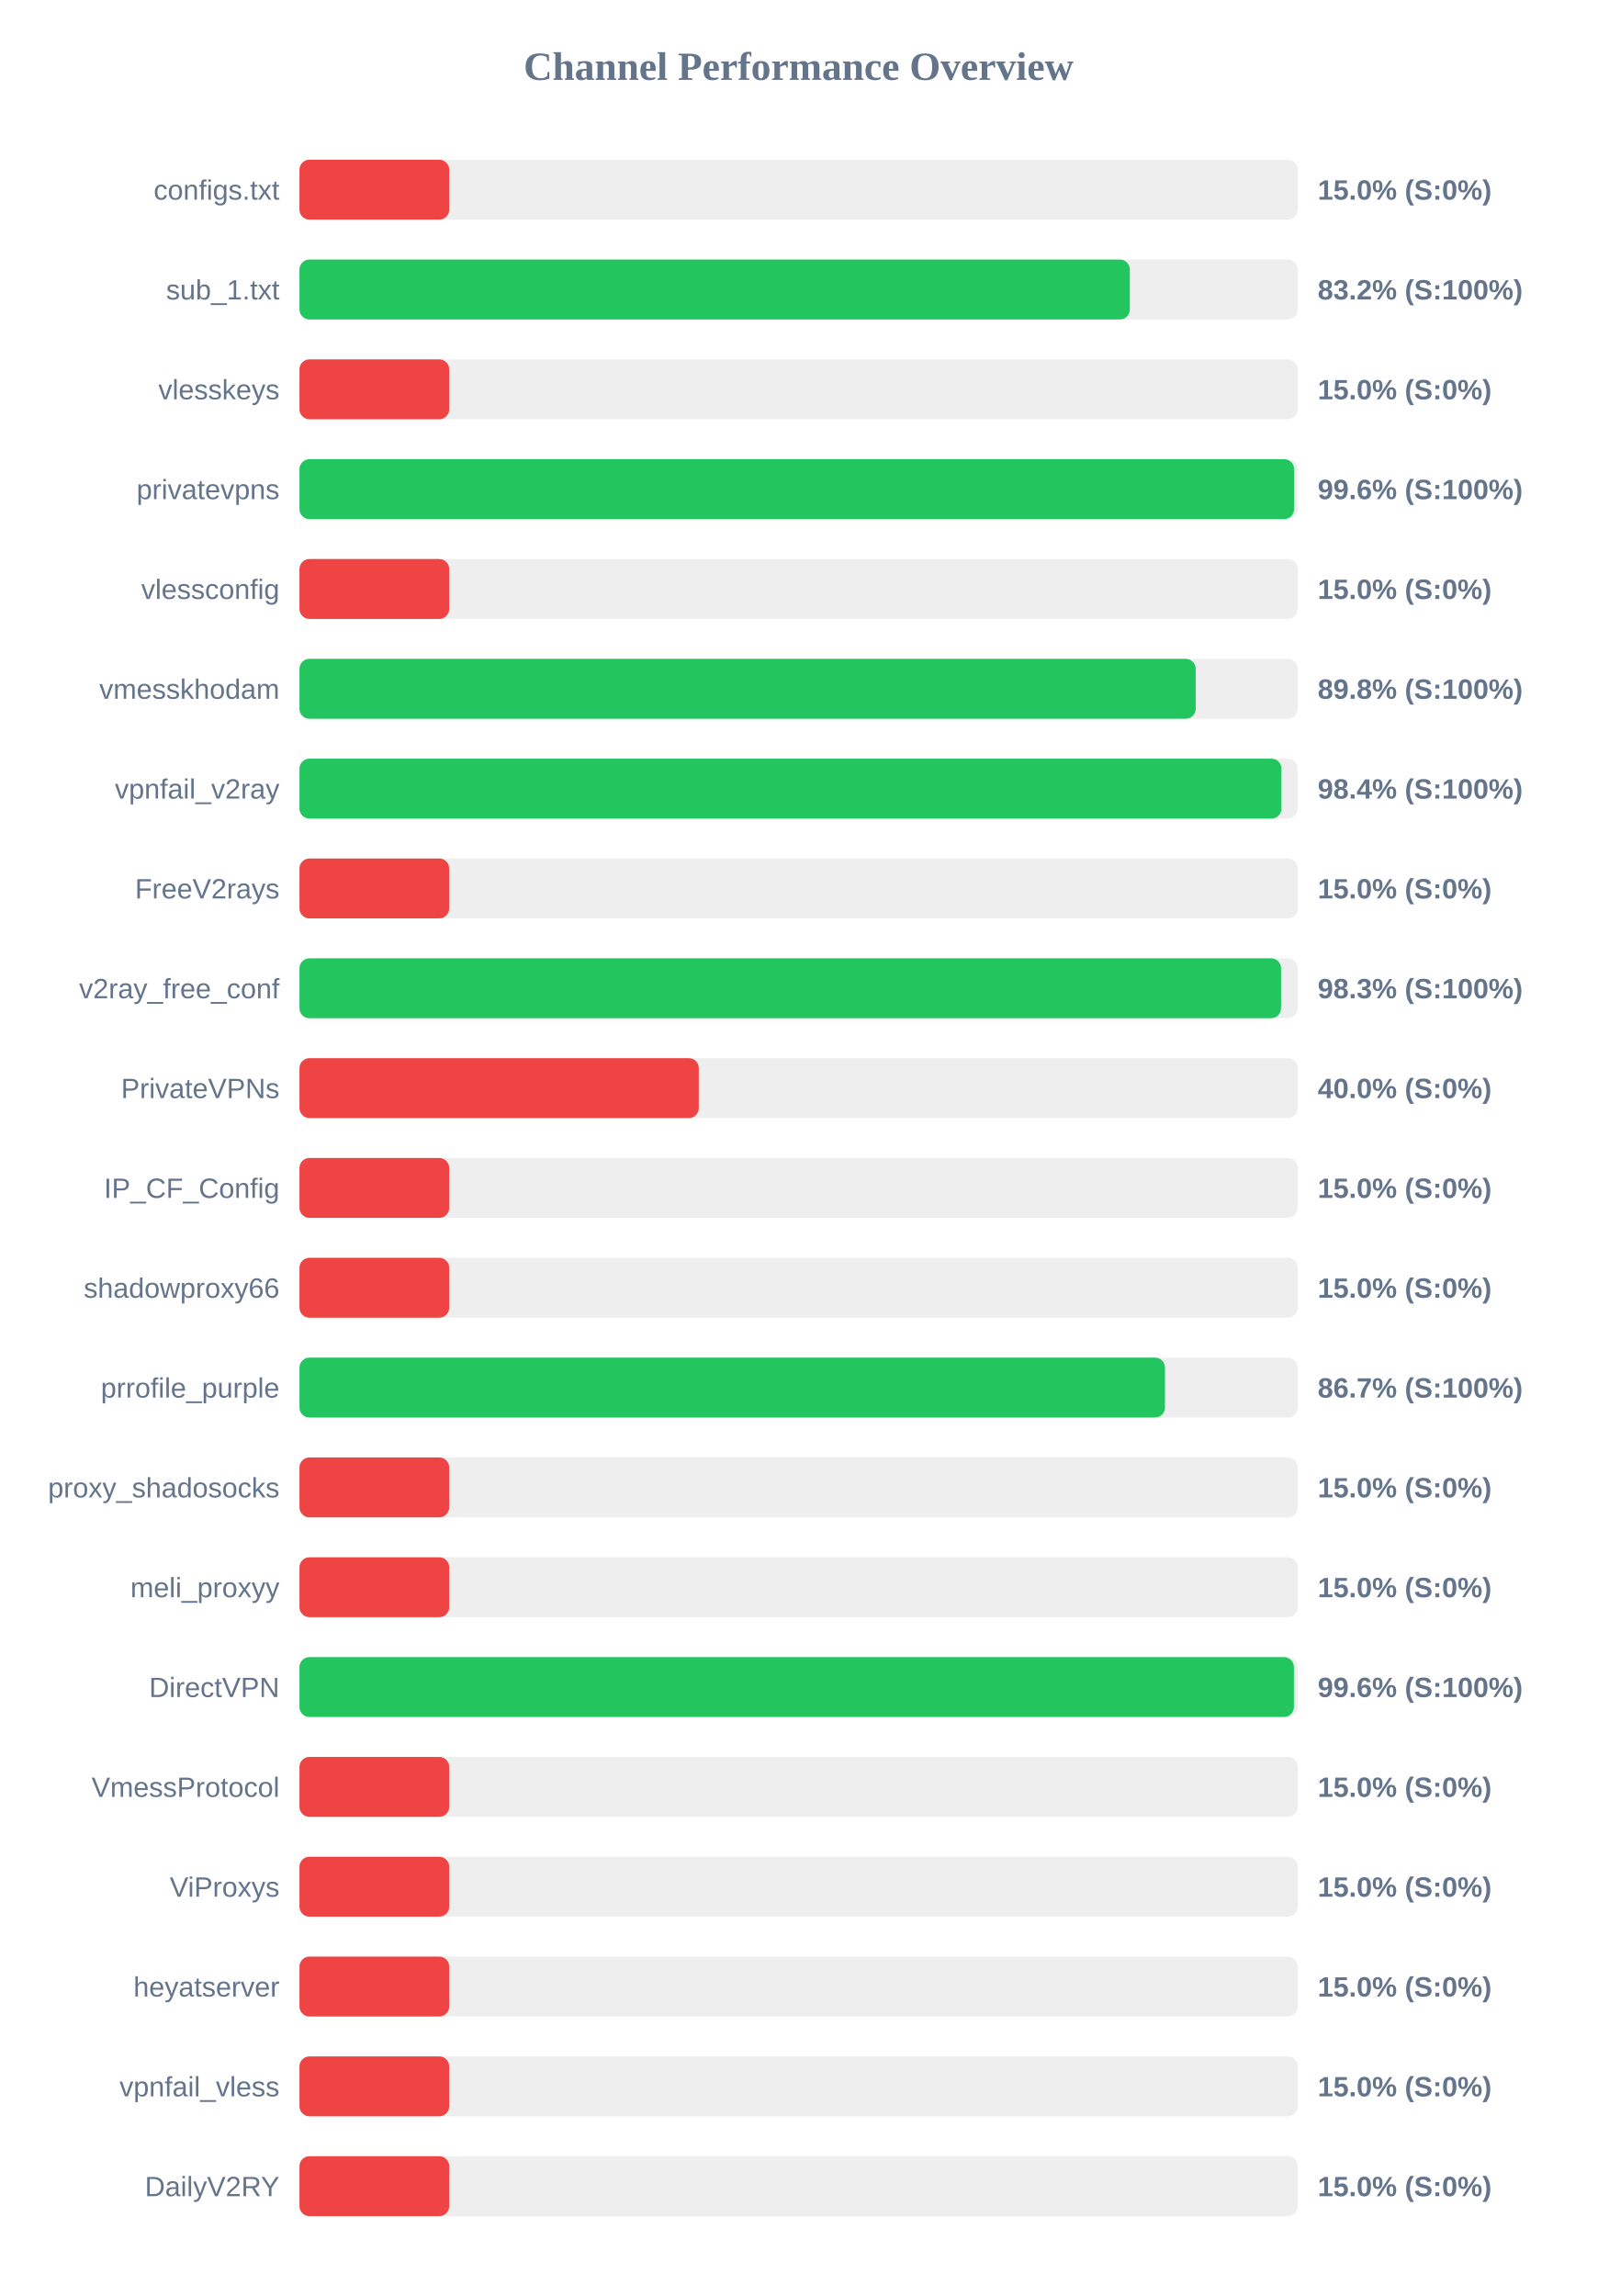
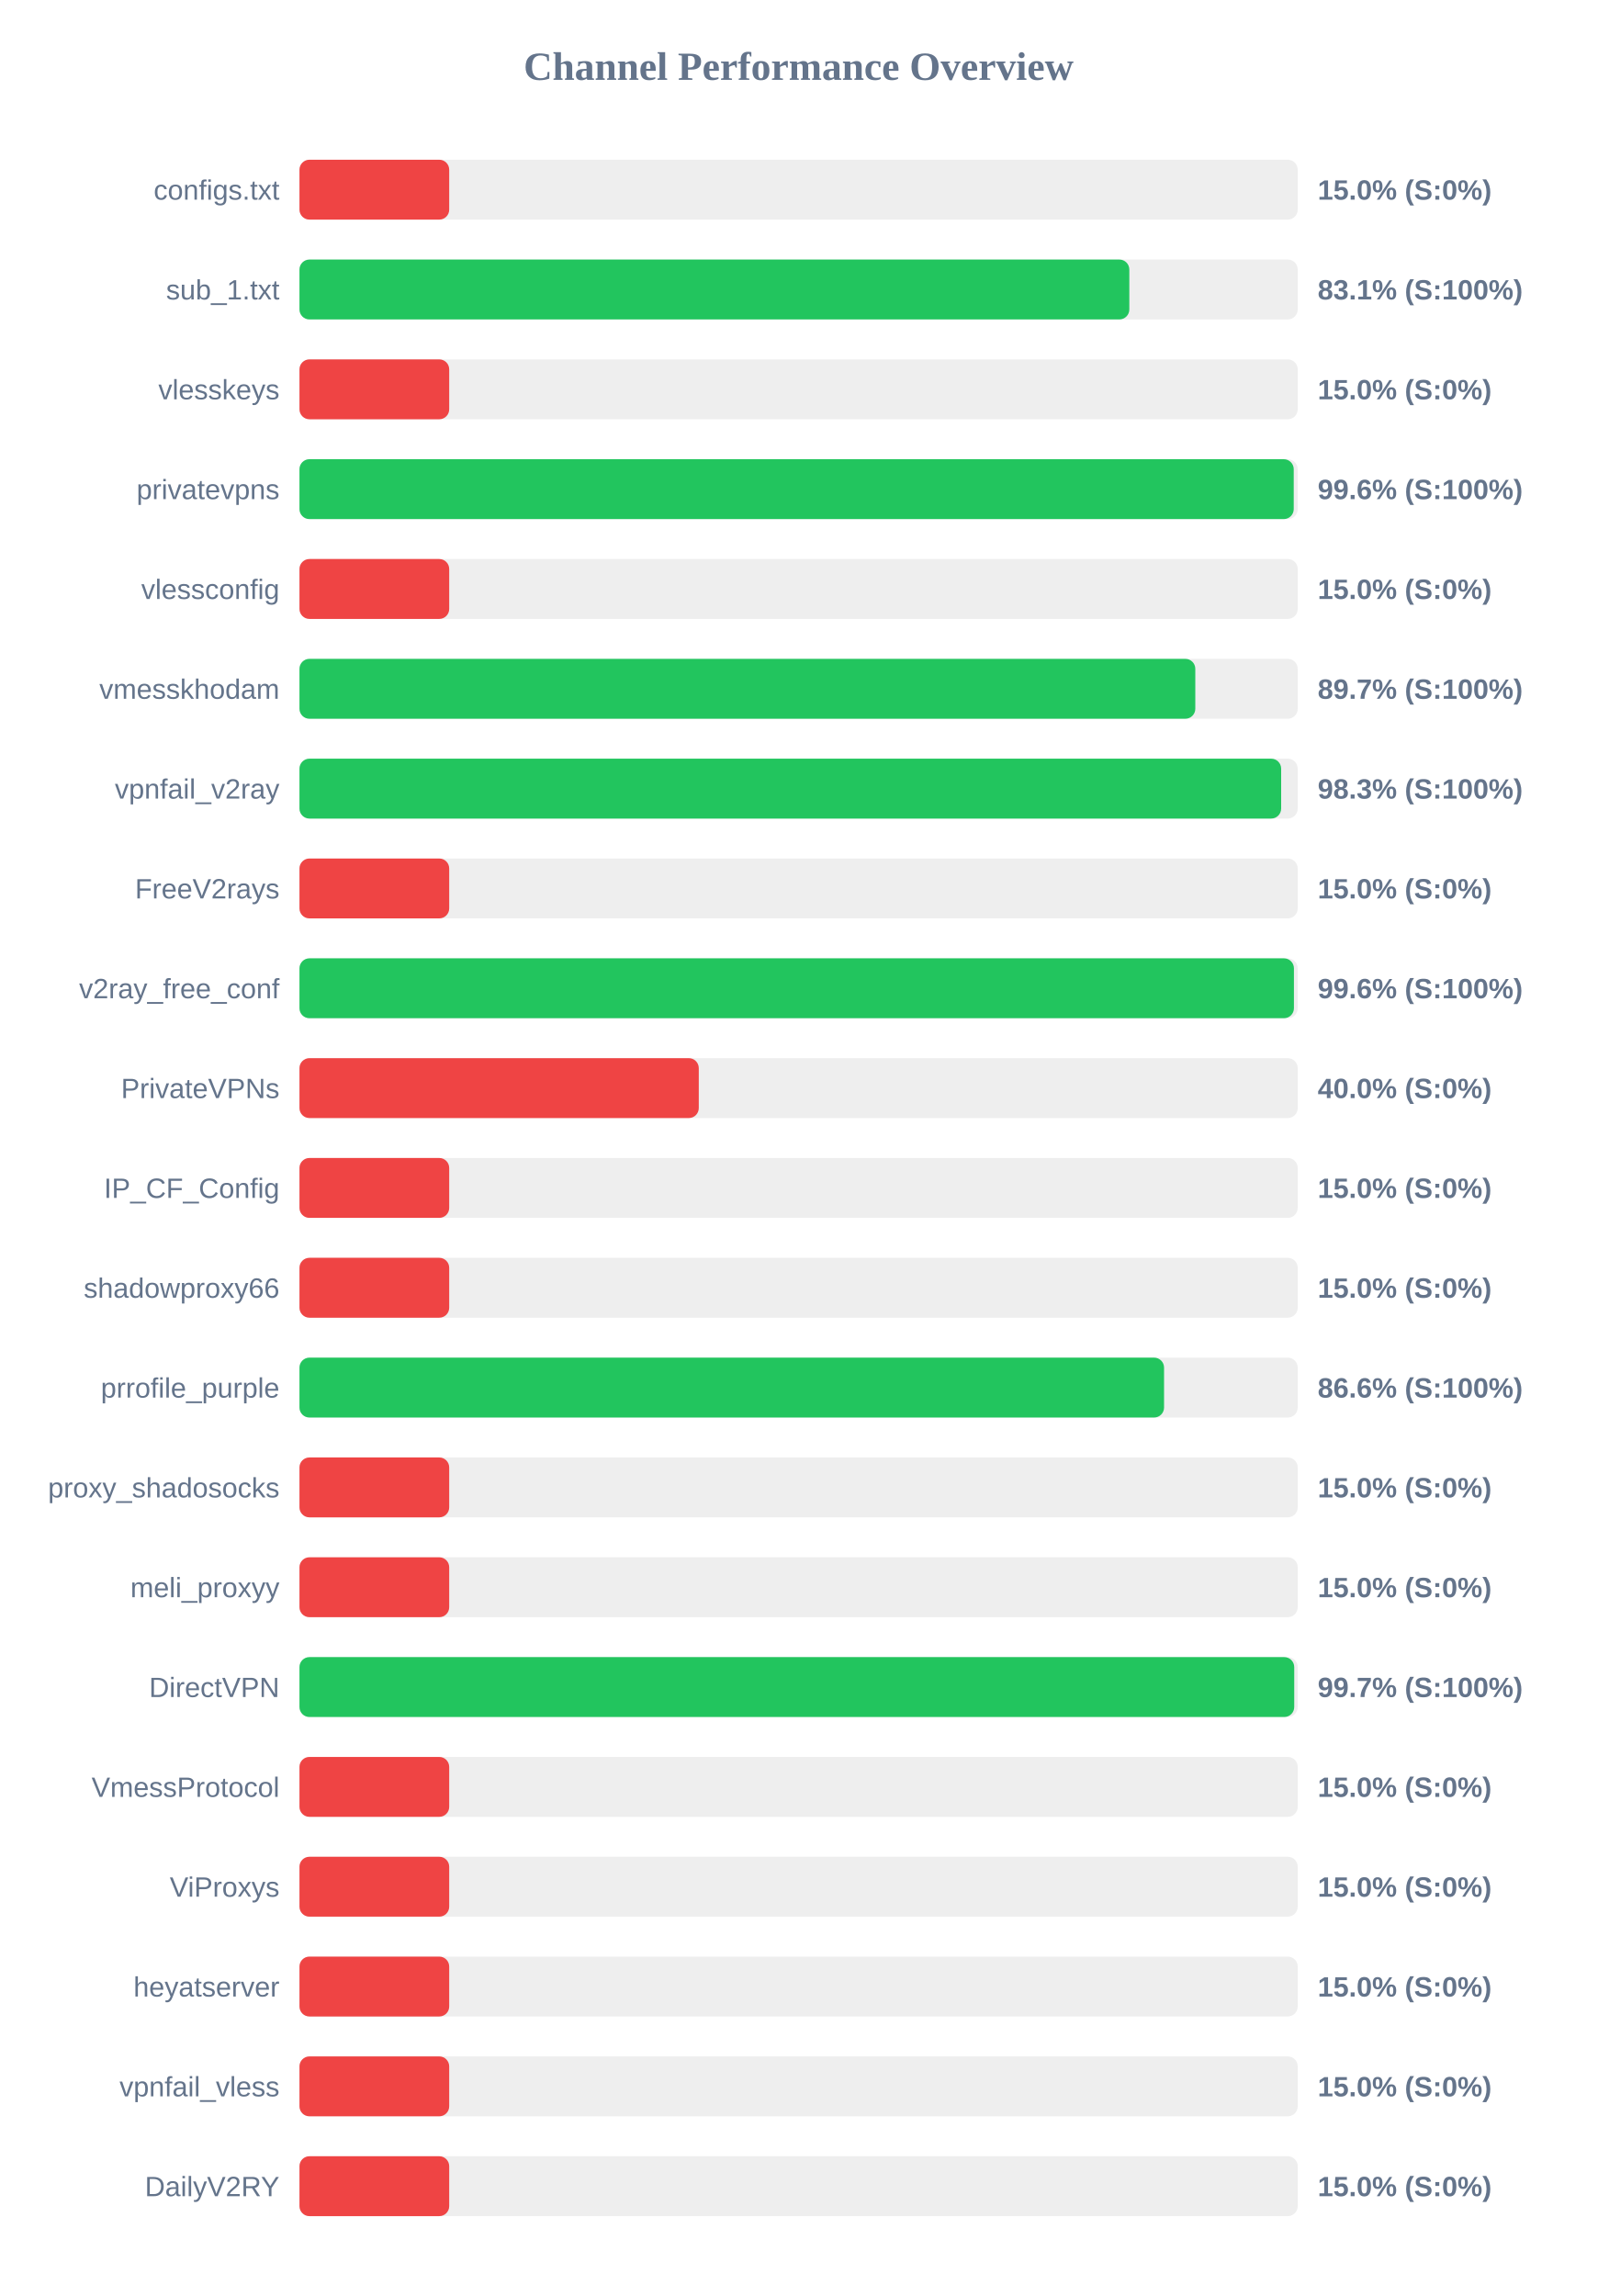
<svg xmlns="http://www.w3.org/2000/svg" width="800" height="1150" version="1.1">
  <style>
        .row { font: 14px Arial; fill: #64748b; }
        .score { font: bold 14px Arial; fill: #64748b; }
    </style>
  <text x="400" y="40" text-anchor="middle" font-size="20px" font-weight="bold" fill="#64748b">Channel Performance Overview</text>
  <rect x="150" y="80" width="500" height="30" fill="#eee" rx="5" />
  <rect x="150" y="80" width="75.0" height="30" fill="#ef4444" rx="5" />
  <text x="140" y="100" text-anchor="end" class="row">configs.txt</text>
  <text x="660" y="100" text-anchor="start" class="score">15.0% (S:0%)</text>
  <rect x="150" y="130" width="500" height="30" fill="#eee" rx="5" />
-   <rect x="150" y="130" width="415.9" height="30" fill="#22c55e" rx="5" />
+   <rect x="150" y="130" width="415.65" height="30" fill="#22c55e" rx="5" />
  <text x="140" y="150" text-anchor="end" class="row">sub_1.txt</text>
-   <text x="660" y="150" text-anchor="start" class="score">83.2% (S:100%)</text>
+   <text x="660" y="150" text-anchor="start" class="score">83.1% (S:100%)</text>
  <rect x="150" y="180" width="500" height="30" fill="#eee" rx="5" />
  <rect x="150" y="180" width="75.0" height="30" fill="#ef4444" rx="5" />
  <text x="140" y="200" text-anchor="end" class="row">vlesskeys</text>
  <text x="660" y="200" text-anchor="start" class="score">15.0% (S:0%)</text>
  <rect x="150" y="230" width="500" height="30" fill="#eee" rx="5" />
-   <rect x="150" y="230" width="498.2" height="30" fill="#22c55e" rx="5" />
+   <rect x="150" y="230" width="498.0" height="30" fill="#22c55e" rx="5" />
  <text x="140" y="250" text-anchor="end" class="row">privatevpns</text>
  <text x="660" y="250" text-anchor="start" class="score">99.6% (S:100%)</text>
  <rect x="150" y="280" width="500" height="30" fill="#eee" rx="5" />
  <rect x="150" y="280" width="75.0" height="30" fill="#ef4444" rx="5" />
  <text x="140" y="300" text-anchor="end" class="row">vlessconfig</text>
  <text x="660" y="300" text-anchor="start" class="score">15.0% (S:0%)</text>
  <rect x="150" y="330" width="500" height="30" fill="#eee" rx="5" />
-   <rect x="150" y="330" width="448.9" height="30" fill="#22c55e" rx="5" />
+   <rect x="150" y="330" width="448.7" height="30" fill="#22c55e" rx="5" />
  <text x="140" y="350" text-anchor="end" class="row">vmesskhodam</text>
-   <text x="660" y="350" text-anchor="start" class="score">89.8% (S:100%)</text>
+   <text x="660" y="350" text-anchor="start" class="score">89.7% (S:100%)</text>
  <rect x="150" y="380" width="500" height="30" fill="#eee" rx="5" />
-   <rect x="150" y="380" width="491.85" height="30" fill="#22c55e" rx="5" />
+   <rect x="150" y="380" width="491.7" height="30" fill="#22c55e" rx="5" />
  <text x="140" y="400" text-anchor="end" class="row">vpnfail_v2ray</text>
-   <text x="660" y="400" text-anchor="start" class="score">98.4% (S:100%)</text>
+   <text x="660" y="400" text-anchor="start" class="score">98.3% (S:100%)</text>
  <rect x="150" y="430" width="500" height="30" fill="#eee" rx="5" />
  <rect x="150" y="430" width="75.0" height="30" fill="#ef4444" rx="5" />
  <text x="140" y="450" text-anchor="end" class="row">FreeV2rays</text>
  <text x="660" y="450" text-anchor="start" class="score">15.0% (S:0%)</text>
  <rect x="150" y="480" width="500" height="30" fill="#eee" rx="5" />
-   <rect x="150" y="480" width="491.65" height="30" fill="#22c55e" rx="5" />
+   <rect x="150" y="480" width="498.1" height="30" fill="#22c55e" rx="5" />
  <text x="140" y="500" text-anchor="end" class="row">v2ray_free_conf</text>
-   <text x="660" y="500" text-anchor="start" class="score">98.3% (S:100%)</text>
+   <text x="660" y="500" text-anchor="start" class="score">99.6% (S:100%)</text>
  <rect x="150" y="530" width="500" height="30" fill="#eee" rx="5" />
  <rect x="150" y="530" width="200.0" height="30" fill="#ef4444" rx="5" />
  <text x="140" y="550" text-anchor="end" class="row">PrivateVPNs</text>
  <text x="660" y="550" text-anchor="start" class="score">40.0% (S:0%)</text>
  <rect x="150" y="580" width="500" height="30" fill="#eee" rx="5" />
  <rect x="150" y="580" width="75.0" height="30" fill="#ef4444" rx="5" />
  <text x="140" y="600" text-anchor="end" class="row">IP_CF_Config</text>
  <text x="660" y="600" text-anchor="start" class="score">15.0% (S:0%)</text>
  <rect x="150" y="630" width="500" height="30" fill="#eee" rx="5" />
  <rect x="150" y="630" width="75.0" height="30" fill="#ef4444" rx="5" />
  <text x="140" y="650" text-anchor="end" class="row">shadowproxy66</text>
  <text x="660" y="650" text-anchor="start" class="score">15.0% (S:0%)</text>
  <rect x="150" y="680" width="500" height="30" fill="#eee" rx="5" />
-   <rect x="150" y="680" width="433.5" height="30" fill="#22c55e" rx="5" />
+   <rect x="150" y="680" width="433.05" height="30" fill="#22c55e" rx="5" />
  <text x="140" y="700" text-anchor="end" class="row">prrofile_purple</text>
-   <text x="660" y="700" text-anchor="start" class="score">86.7% (S:100%)</text>
+   <text x="660" y="700" text-anchor="start" class="score">86.6% (S:100%)</text>
  <rect x="150" y="730" width="500" height="30" fill="#eee" rx="5" />
  <rect x="150" y="730" width="75.0" height="30" fill="#ef4444" rx="5" />
  <text x="140" y="750" text-anchor="end" class="row">proxy_shadosocks</text>
  <text x="660" y="750" text-anchor="start" class="score">15.0% (S:0%)</text>
  <rect x="150" y="780" width="500" height="30" fill="#eee" rx="5" />
  <rect x="150" y="780" width="75.0" height="30" fill="#ef4444" rx="5" />
  <text x="140" y="800" text-anchor="end" class="row">meli_proxyy</text>
  <text x="660" y="800" text-anchor="start" class="score">15.0% (S:0%)</text>
  <rect x="150" y="830" width="500" height="30" fill="#eee" rx="5" />
-   <rect x="150" y="830" width="498.1" height="30" fill="#22c55e" rx="5" />
+   <rect x="150" y="830" width="498.25" height="30" fill="#22c55e" rx="5" />
  <text x="140" y="850" text-anchor="end" class="row">DirectVPN</text>
-   <text x="660" y="850" text-anchor="start" class="score">99.6% (S:100%)</text>
+   <text x="660" y="850" text-anchor="start" class="score">99.7% (S:100%)</text>
  <rect x="150" y="880" width="500" height="30" fill="#eee" rx="5" />
  <rect x="150" y="880" width="75.0" height="30" fill="#ef4444" rx="5" />
  <text x="140" y="900" text-anchor="end" class="row">VmessProtocol</text>
  <text x="660" y="900" text-anchor="start" class="score">15.0% (S:0%)</text>
  <rect x="150" y="930" width="500" height="30" fill="#eee" rx="5" />
  <rect x="150" y="930" width="75.0" height="30" fill="#ef4444" rx="5" />
  <text x="140" y="950" text-anchor="end" class="row">ViProxys</text>
  <text x="660" y="950" text-anchor="start" class="score">15.0% (S:0%)</text>
  <rect x="150" y="980" width="500" height="30" fill="#eee" rx="5" />
  <rect x="150" y="980" width="75.0" height="30" fill="#ef4444" rx="5" />
  <text x="140" y="1000" text-anchor="end" class="row">heyatserver</text>
  <text x="660" y="1000" text-anchor="start" class="score">15.0% (S:0%)</text>
  <rect x="150" y="1030" width="500" height="30" fill="#eee" rx="5" />
  <rect x="150" y="1030" width="75.0" height="30" fill="#ef4444" rx="5" />
  <text x="140" y="1050" text-anchor="end" class="row">vpnfail_vless</text>
  <text x="660" y="1050" text-anchor="start" class="score">15.0% (S:0%)</text>
  <rect x="150" y="1080" width="500" height="30" fill="#eee" rx="5" />
  <rect x="150" y="1080" width="75.0" height="30" fill="#ef4444" rx="5" />
  <text x="140" y="1100" text-anchor="end" class="row">DailyV2RY</text>
  <text x="660" y="1100" text-anchor="start" class="score">15.0% (S:0%)</text>
</svg>
